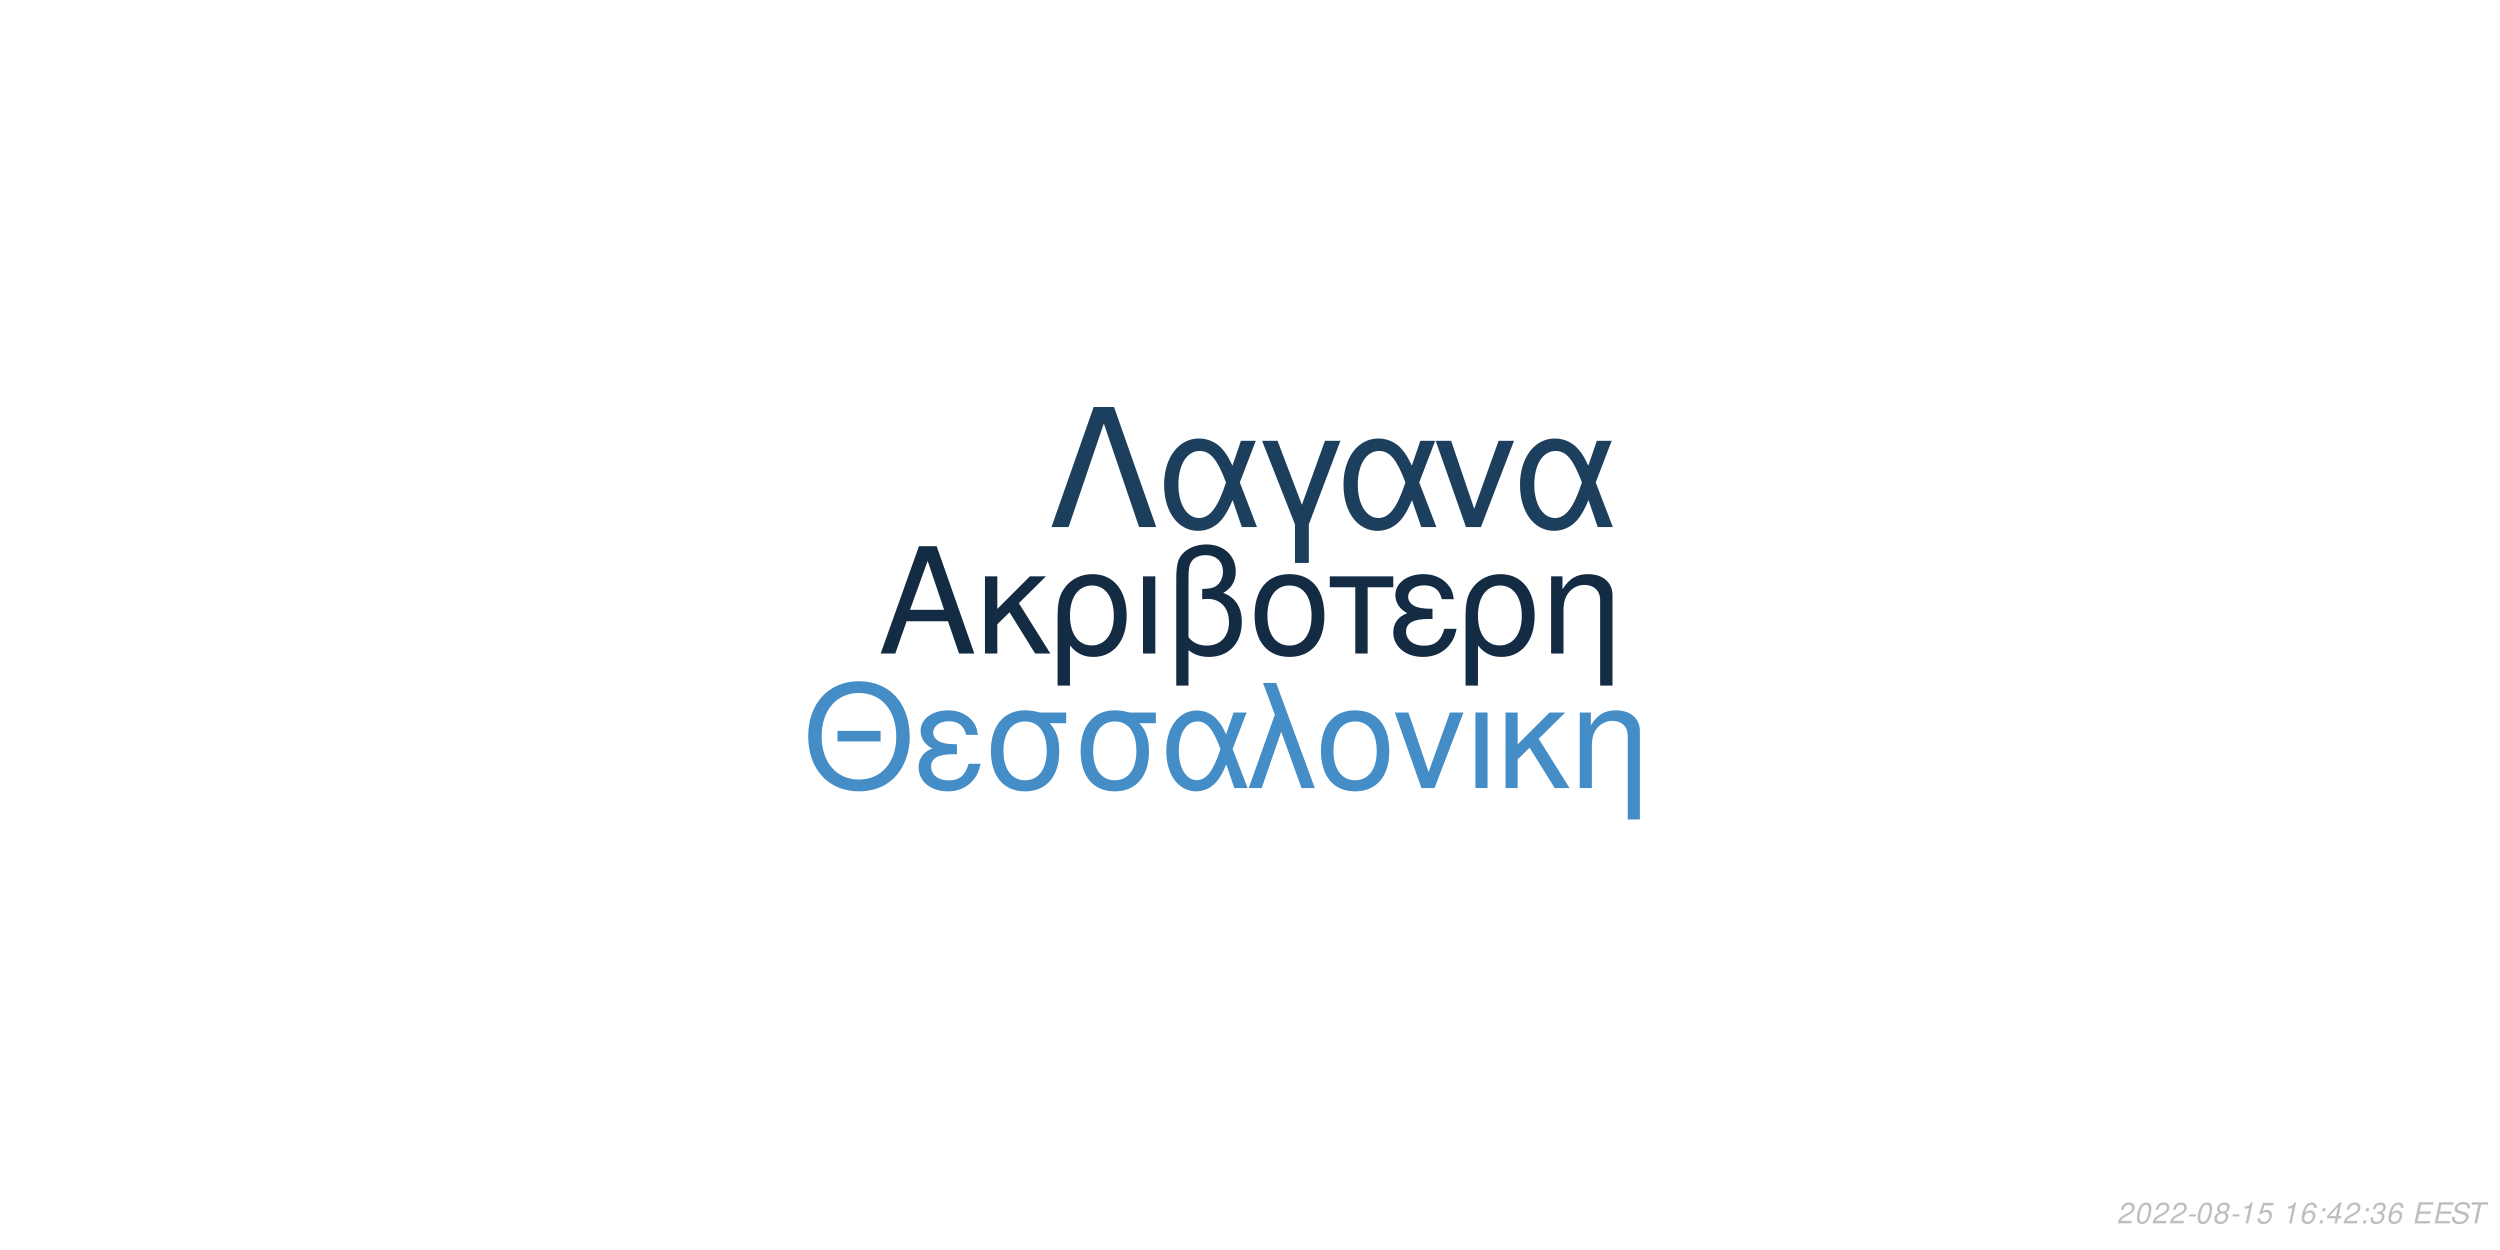
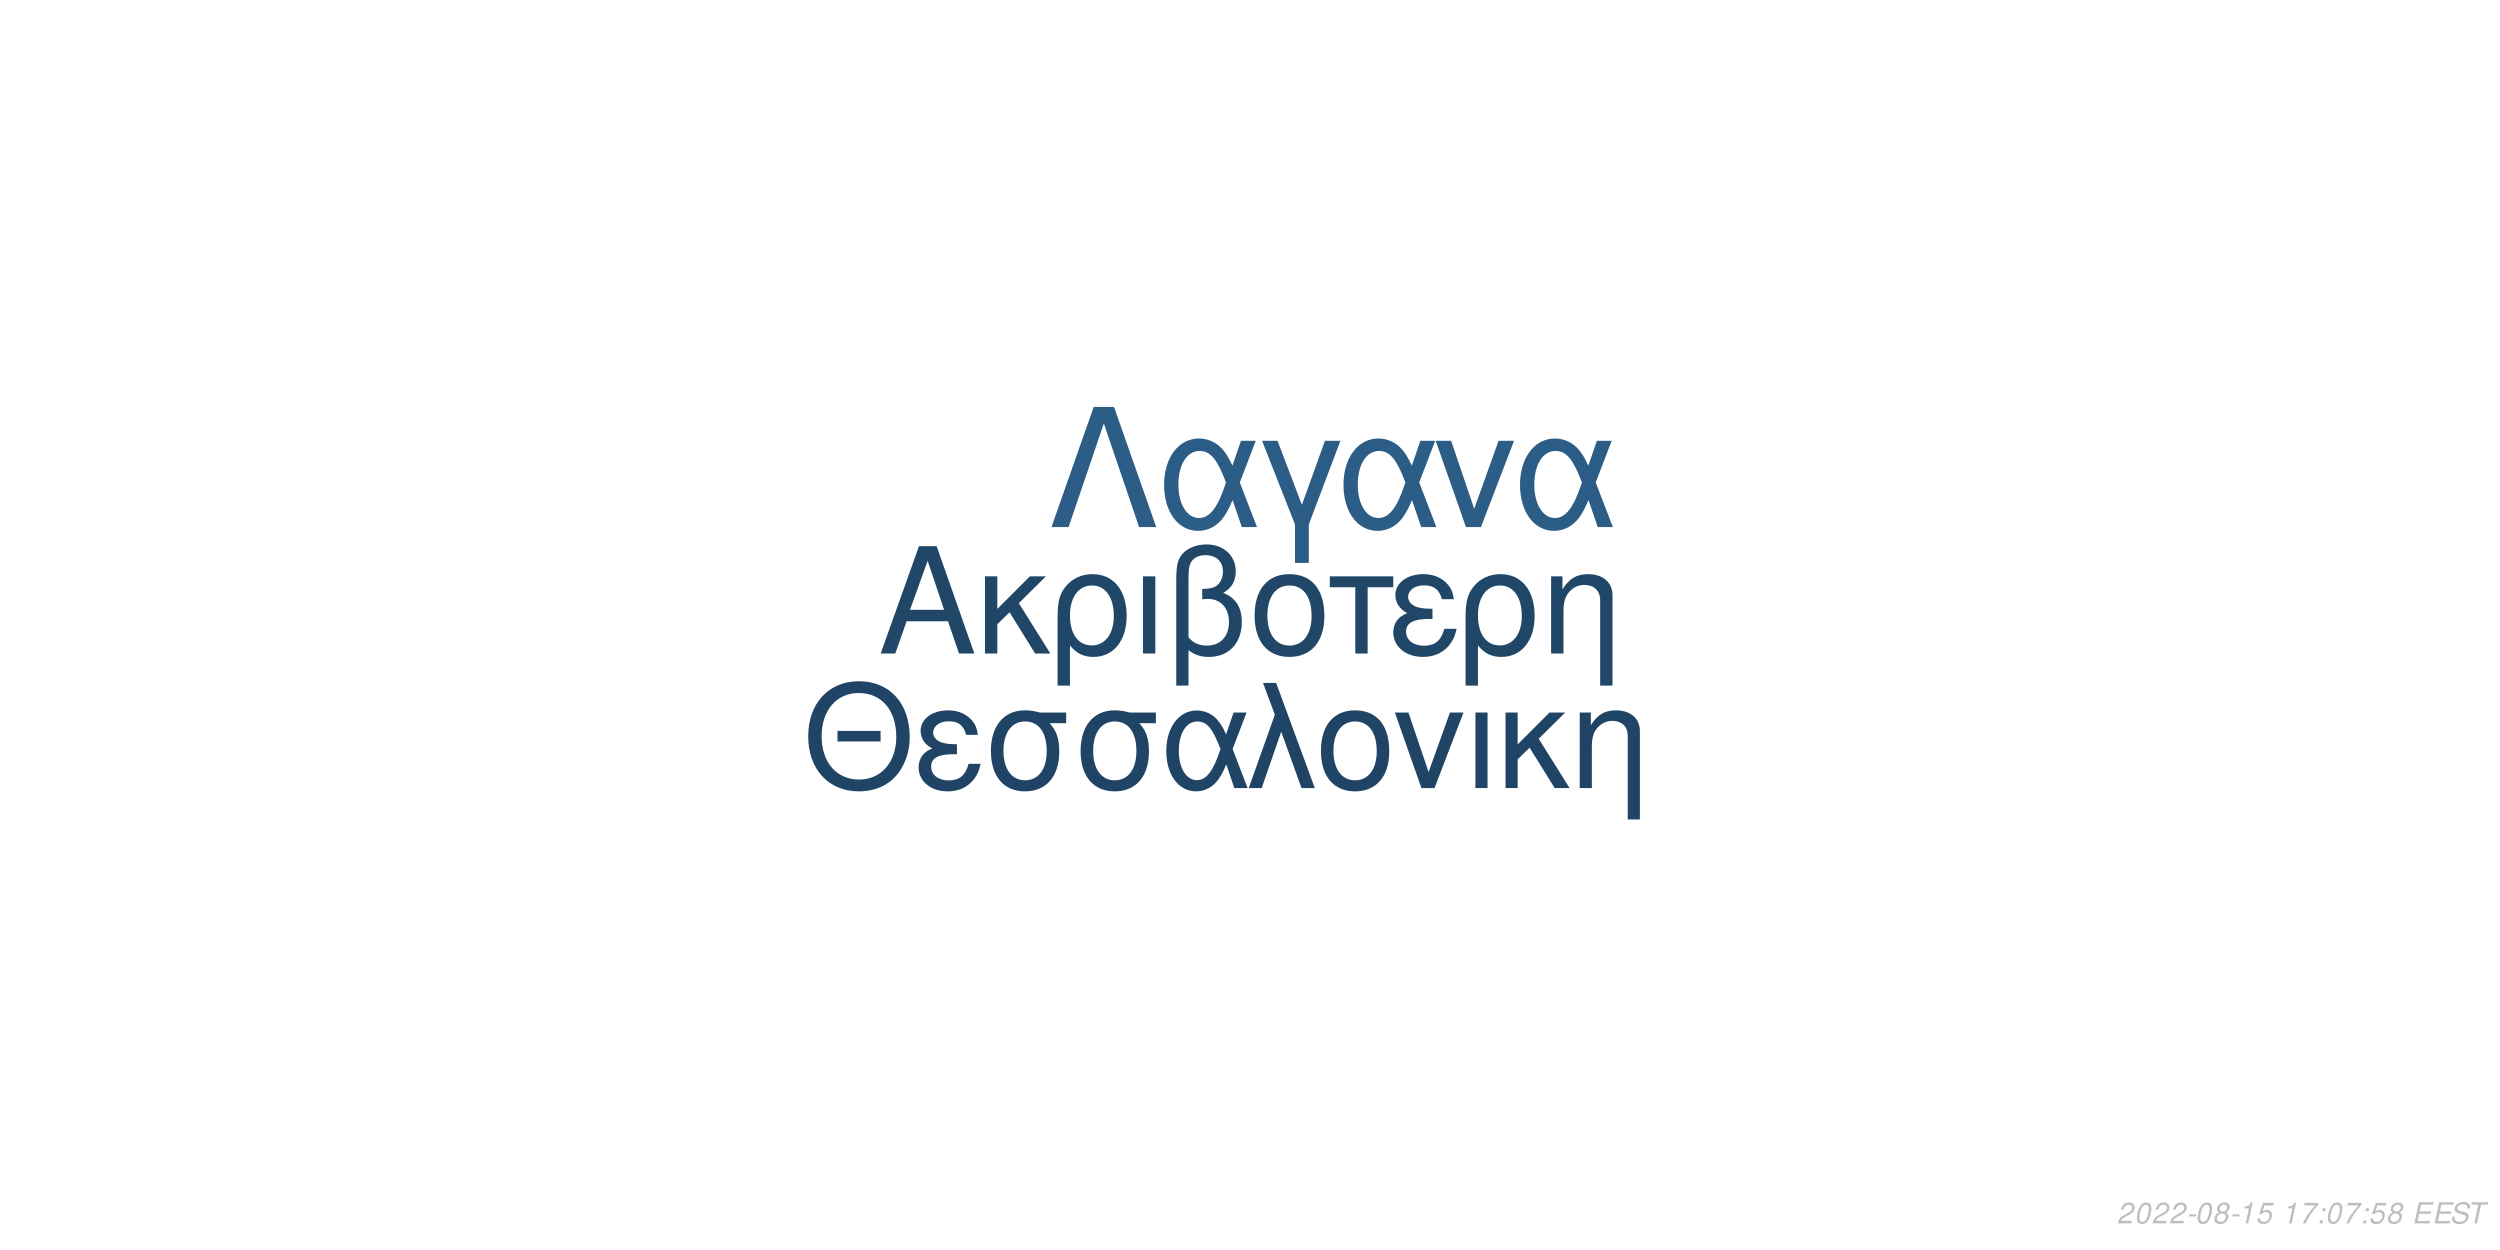
<svg xmlns="http://www.w3.org/2000/svg" xmlns:xlink="http://www.w3.org/1999/xlink" width="864pt" height="432pt" viewBox="0 0 864 432" version="1.1">
  <defs>
    <g>
      <symbol overflow="visible" id="glyph0-0">
        <path style="stroke:none;" d="" />
      </symbol>
      <symbol overflow="visible" id="glyph0-1">
        <path style="stroke:none;" d="M 24.125 -11.141 L 27.938 0 L 33.234 0 L 20.203 -37.094 L 14.094 -37.094 L 0.859 0 L 5.906 0 L 9.828 -11.141 Z M 22.797 -15.109 L 11 -15.109 L 17.094 -32.016 Z M 22.797 -15.109 " />
      </symbol>
      <symbol overflow="visible" id="glyph0-2">
        <path style="stroke:none;" d="M 7.172 -15.422 L 7.172 -26.672 L 2.906 -26.672 L 2.906 0 L 7.172 0 L 7.172 -10.125 L 11.406 -14.25 L 20.25 0 L 25.5 0 L 14.609 -17.406 L 23.969 -26.672 L 18.422 -26.672 Z M 7.172 -15.422 " />
      </symbol>
      <symbol overflow="visible" id="glyph0-3">
        <path style="stroke:none;" d="M 3 11.094 L 7.281 11.094 L 7.281 -2.797 C 9.516 -0.047 11.953 1.172 15.375 1.172 C 22.344 1.172 26.875 -4.422 26.875 -13.031 C 26.875 -21.891 22.297 -27.438 15.062 -27.438 C 11.297 -27.438 7.984 -25.906 5.797 -23.156 C 3.672 -20.516 3 -17.969 3 -12.359 Z M 14.906 -23.516 C 19.547 -23.516 22.438 -19.438 22.438 -12.922 C 22.438 -6.812 19.391 -2.797 14.812 -2.797 C 10.172 -2.797 7.281 -6.766 7.281 -13.125 C 7.281 -19.484 10.234 -23.516 14.906 -23.516 Z M 14.906 -23.516 " />
      </symbol>
      <symbol overflow="visible" id="glyph0-4">
        <path style="stroke:none;" d="M 3.516 0 L 7.781 0 L 7.781 -26.672 L 3.516 -26.672 Z M 3.516 0 " />
      </symbol>
      <symbol overflow="visible" id="glyph0-5">
        <path style="stroke:none;" d="M 4.016 11.094 L 8.25 11.094 L 8.25 -1.172 C 10.172 0.406 12.422 1.172 15.312 1.172 C 22.188 1.172 26.672 -3.609 26.672 -10.891 C 26.672 -15.984 24.578 -19.234 20.25 -20.969 C 23.109 -22.547 24.578 -25.031 24.578 -28.344 C 24.578 -33.844 20.406 -37.703 14.453 -37.703 C 10.938 -37.703 7.734 -36.391 6 -34.25 C 4.484 -32.422 4.016 -30.328 4.016 -25.391 Z M 8.25 -25.656 C 8.25 -29.359 8.5 -30.844 9.469 -32.062 C 10.375 -33.281 12.156 -34 14.094 -34 C 17.812 -34 20.156 -31.812 20.156 -28.297 C 20.156 -25.953 18.984 -23.812 17.297 -23.047 C 16.281 -22.547 15.469 -22.438 12.984 -22.297 L 12.984 -18.781 C 13.734 -18.828 14.344 -18.875 14.969 -18.875 C 19.344 -18.875 22.234 -15.719 22.234 -10.891 C 22.234 -5.906 19.281 -2.75 14.656 -2.75 C 11.953 -2.75 9.922 -3.609 8.25 -5.594 Z M 8.25 -25.656 " />
      </symbol>
      <symbol overflow="visible" id="glyph0-6">
        <path style="stroke:none;" d="M 14.094 -27.438 C 6.562 -27.438 2.094 -22.094 2.094 -13.125 C 2.094 -4.125 6.562 1.172 14.141 1.172 C 21.672 1.172 26.203 -4.172 26.203 -12.922 C 26.203 -22.188 21.828 -27.438 14.094 -27.438 Z M 14.141 -23.516 C 18.938 -23.516 21.781 -19.594 21.781 -12.984 C 21.781 -6.672 18.828 -2.75 14.141 -2.75 C 9.422 -2.75 6.516 -6.672 6.516 -13.125 C 6.516 -19.594 9.422 -23.516 14.141 -23.516 Z M 14.141 -23.516 " />
      </symbol>
      <symbol overflow="visible" id="glyph0-7">
        <path style="stroke:none;" d="M 7.891 0 L 12.156 0 L 12.156 -22.906 L 21.016 -22.906 L 21.016 -26.672 L -0.922 -26.672 L -0.922 -22.906 L 7.891 -22.906 Z M 7.891 0 " />
      </symbol>
      <symbol overflow="visible" id="glyph0-8">
        <path style="stroke:none;" d="M 14.562 -15.469 C 11.344 -15.469 9.562 -15.781 8.297 -16.438 C 6.922 -17.203 6.156 -18.328 6.156 -19.547 C 6.156 -21.891 8.453 -23.562 11.656 -23.562 C 15.062 -23.562 16.953 -22.094 17.812 -18.781 L 21.938 -18.781 C 21.578 -21.266 21.062 -22.5 19.797 -23.922 C 17.812 -26.203 14.906 -27.438 11.453 -27.438 C 5.797 -27.438 1.734 -24.375 1.734 -20.203 C 1.734 -17.609 3.156 -15.375 5.859 -13.938 C 2.797 -12.875 1.016 -10.484 1.016 -7.328 C 1.016 -2.391 5.297 1.172 11.25 1.172 C 14.969 1.172 17.906 -0.109 20.156 -2.641 C 21.578 -4.328 22.297 -5.797 22.906 -8.547 L 18.672 -8.547 C 17.5 -4.422 15.422 -2.703 11.609 -2.703 C 7.938 -2.703 5.438 -4.688 5.438 -7.578 C 5.438 -10.578 7.938 -11.953 13.484 -11.953 C 13.641 -11.953 14.094 -11.953 14.562 -11.906 Z M 14.562 -15.469 " />
      </symbol>
      <symbol overflow="visible" id="glyph0-9">
        <path style="stroke:none;" d="M 3.562 -26.672 L 3.562 0 L 7.844 0 L 7.844 -14.703 C 7.844 -17.906 8.5 -19.891 10.031 -21.531 C 11.406 -22.953 13.188 -23.719 15.062 -23.719 C 18.375 -23.719 20.516 -21.672 20.516 -18.469 L 20.516 11.094 L 24.781 11.094 L 24.781 -20.156 C 24.781 -24.578 21.469 -27.438 16.328 -27.438 C 12.359 -27.438 9.828 -25.906 7.484 -22.188 L 7.484 -26.672 Z M 3.562 -26.672 " />
      </symbol>
      <symbol overflow="visible" id="glyph1-0">
        <path style="stroke:none;" d="" />
      </symbol>
      <symbol overflow="visible" id="glyph1-1">
        <path style="stroke:none;" d="M 26.859 -19.734 L 11.953 -19.734 L 11.953 -16.094 L 26.859 -16.094 Z M 19.328 -36.922 C 8.922 -36.922 1.844 -29.25 1.844 -17.891 C 1.844 -6.484 8.875 1.141 19.391 1.141 C 23.812 1.141 27.703 -0.203 30.641 -2.688 C 34.578 -6.031 36.922 -11.656 36.922 -17.594 C 36.922 -29.297 30 -36.922 19.328 -36.922 Z M 19.328 -32.844 C 27.203 -32.844 32.281 -26.906 32.281 -17.688 C 32.281 -8.922 27.062 -2.938 19.391 -2.938 C 11.609 -2.938 6.484 -8.922 6.484 -17.891 C 6.484 -26.859 11.609 -32.844 19.328 -32.844 Z M 19.328 -32.844 " />
      </symbol>
      <symbol overflow="visible" id="glyph1-2">
        <path style="stroke:none;" d="M 14.25 -15.141 C 11.109 -15.141 9.375 -15.453 8.125 -16.094 C 6.781 -16.844 6.031 -17.938 6.031 -19.141 C 6.031 -21.422 8.266 -23.078 11.406 -23.078 C 14.75 -23.078 16.594 -21.625 17.438 -18.391 L 21.469 -18.391 C 21.125 -20.828 20.625 -22.031 19.391 -23.422 C 17.438 -25.656 14.594 -26.859 11.219 -26.859 C 5.688 -26.859 1.688 -23.875 1.688 -19.781 C 1.688 -17.234 3.094 -15.047 5.734 -13.656 C 2.734 -12.609 1 -10.266 1 -7.172 C 1 -2.344 5.188 1.141 11.016 1.141 C 14.656 1.141 17.547 -0.094 19.734 -2.594 C 21.125 -4.234 21.828 -5.688 22.422 -8.375 L 18.281 -8.375 C 17.141 -4.328 15.094 -2.641 11.359 -2.641 C 7.766 -2.641 5.328 -4.578 5.328 -7.422 C 5.328 -10.359 7.766 -11.703 13.203 -11.703 C 13.359 -11.703 13.797 -11.703 14.25 -11.656 Z M 14.25 -15.141 " />
      </symbol>
      <symbol overflow="visible" id="glyph1-3">
        <path style="stroke:none;" d="M 29 -26.109 L 19.938 -26.109 C 17.594 -26.703 16.438 -26.859 14.703 -26.859 C 7.469 -26.859 2.984 -21.469 2.984 -12.859 C 2.984 -4.031 7.375 1.141 14.797 1.141 C 22.172 1.141 26.609 -4.078 26.609 -12.656 C 26.609 -17.047 25.656 -19.828 23.266 -22.422 L 29 -22.422 Z M 14.797 -23.016 C 19.531 -23.016 22.266 -19.234 22.266 -12.75 C 22.266 -6.531 19.438 -2.688 14.797 -2.688 C 10.172 -2.688 7.328 -6.531 7.328 -12.859 C 7.328 -19.188 10.172 -23.016 14.797 -23.016 Z M 14.797 -23.016 " />
      </symbol>
      <symbol overflow="visible" id="glyph1-4">
        <path style="stroke:none;" d="M 29.344 -26.109 L 24.859 -26.109 L 22.266 -18.578 C 21.125 -21.031 20.484 -22.125 19.328 -23.469 C 17.547 -25.609 14.906 -26.812 12.156 -26.812 C 5.984 -26.812 1.594 -20.984 1.594 -12.812 C 1.594 -4.578 5.828 1.141 11.906 1.141 C 14.953 1.141 17.734 -0.344 19.625 -3.047 C 20.672 -4.531 21.281 -5.688 22.328 -8.172 L 25.109 0 L 29.703 0 L 24.516 -13.5 Z M 20.328 -13.5 C 17.891 -5.922 15.453 -2.734 12.156 -2.734 C 8.516 -2.734 5.922 -6.922 5.922 -12.812 C 5.922 -18.938 8.516 -23.016 12.359 -23.016 C 15.594 -23.016 17.688 -20.531 20.328 -13.5 Z M 20.328 -13.5 " />
      </symbol>
      <symbol overflow="visible" id="glyph1-5">
        <path style="stroke:none;" d="M 1.094 0 L 5.578 0 L 12.312 -19.484 L 19.328 0 L 23.922 0 L 10.562 -36.328 L 6.031 -36.328 L 10.109 -25.359 Z M 1.094 0 " />
      </symbol>
      <symbol overflow="visible" id="glyph1-6">
        <path style="stroke:none;" d="M 13.797 -26.859 C 6.422 -26.859 2.047 -21.625 2.047 -12.859 C 2.047 -4.031 6.422 1.141 13.859 1.141 C 21.234 1.141 25.656 -4.078 25.656 -12.656 C 25.656 -21.719 21.375 -26.859 13.797 -26.859 Z M 13.859 -23.016 C 18.531 -23.016 21.328 -19.188 21.328 -12.703 C 21.328 -6.531 18.438 -2.688 13.859 -2.688 C 9.219 -2.688 6.375 -6.531 6.375 -12.859 C 6.375 -19.188 9.219 -23.016 13.859 -23.016 Z M 13.859 -23.016 " />
      </symbol>
      <symbol overflow="visible" id="glyph1-7">
        <path style="stroke:none;" d="M 14.297 0 L 24.312 -26.109 L 19.625 -26.109 L 12.25 -5.531 L 5.281 -26.109 L 0.594 -26.109 L 9.766 0 Z M 14.297 0 " />
      </symbol>
      <symbol overflow="visible" id="glyph1-8">
        <path style="stroke:none;" d="M 3.438 0 L 7.625 0 L 7.625 -26.109 L 3.438 -26.109 Z M 3.438 0 " />
      </symbol>
      <symbol overflow="visible" id="glyph1-9">
        <path style="stroke:none;" d="M 7.031 -15.094 L 7.031 -26.109 L 2.844 -26.109 L 2.844 0 L 7.031 0 L 7.031 -9.922 L 11.156 -13.953 L 19.828 0 L 24.969 0 L 14.297 -17.047 L 23.469 -26.109 L 18.031 -26.109 Z M 7.031 -15.094 " />
      </symbol>
      <symbol overflow="visible" id="glyph1-10">
        <path style="stroke:none;" d="M 3.484 -26.109 L 3.484 0 L 7.672 0 L 7.672 -14.406 C 7.672 -17.547 8.328 -19.484 9.812 -21.078 C 11.156 -22.469 12.906 -23.219 14.75 -23.219 C 17.984 -23.219 20.078 -21.234 20.078 -18.094 L 20.078 10.859 L 24.266 10.859 L 24.266 -19.734 C 24.266 -24.062 21.031 -26.859 16 -26.859 C 12.109 -26.859 9.609 -25.359 7.328 -21.719 L 7.328 -26.109 Z M 3.484 -26.109 " />
      </symbol>
      <symbol overflow="visible" id="glyph2-0">
        <path style="stroke:none;" d="" />
      </symbol>
      <symbol overflow="visible" id="glyph2-1">
        <path style="stroke:none;" d="M 22.531 -41.484 L 15.484 -41.484 L 0.906 0 L 6.828 0 L 19 -35.797 L 31.188 0 L 37.109 0 Z M 22.531 -41.484 " />
      </symbol>
      <symbol overflow="visible" id="glyph2-2">
        <path style="stroke:none;" d="M 33.516 -29.812 L 28.391 -29.812 L 25.438 -21.219 C 24.125 -24.016 23.391 -25.266 22.078 -26.797 C 20.031 -29.25 17.016 -30.609 13.891 -30.609 C 6.828 -30.609 1.828 -23.953 1.828 -14.625 C 1.828 -5.234 6.656 1.312 13.594 1.312 C 17.078 1.312 20.266 -0.391 22.422 -3.469 C 23.609 -5.172 24.297 -6.484 25.5 -9.328 L 28.688 0 L 33.922 0 L 28 -15.422 Z M 23.219 -15.422 C 20.422 -6.766 17.641 -3.125 13.891 -3.125 C 9.734 -3.125 6.766 -7.906 6.766 -14.625 C 6.766 -21.625 9.734 -26.297 14.109 -26.297 C 17.812 -26.297 20.203 -23.453 23.219 -15.422 Z M 23.219 -15.422 " />
      </symbol>
      <symbol overflow="visible" id="glyph2-3">
        <path style="stroke:none;" d="M 12.062 12.406 L 16.844 12.406 L 16.844 -0.906 L 27.766 -29.812 L 22.422 -29.812 L 14.453 -7.688 L 6.031 -29.812 L 0.688 -29.812 L 12.062 -0.906 Z M 12.062 12.406 " />
      </symbol>
      <symbol overflow="visible" id="glyph2-4">
        <path style="stroke:none;" d="M 16.328 0 L 27.766 -29.812 L 22.422 -29.812 L 14 -6.312 L 6.031 -29.812 L 0.688 -29.812 L 11.156 0 Z M 16.328 0 " />
      </symbol>
      <symbol overflow="visible" id="glyph3-0">
        <path style="stroke:none;" d="" />
      </symbol>
      <symbol overflow="visible" id="glyph3-1">
        <path style="stroke:none;" d="M 5.234 -0.875 L 1.469 -0.875 C 1.641 -1.375 2.203 -1.891 3.109 -2.344 L 4.234 -2.938 C 5.562 -3.625 6.219 -4.469 6.219 -5.484 C 6.219 -5.938 6.062 -6.359 5.797 -6.656 C 5.469 -7.047 4.984 -7.234 4.312 -7.234 C 2.766 -7.234 1.891 -6.453 1.484 -4.734 L 2.375 -4.734 C 2.484 -5.188 2.609 -5.484 2.797 -5.75 C 3.094 -6.203 3.609 -6.453 4.188 -6.453 C 4.891 -6.453 5.344 -6.031 5.344 -5.375 C 5.344 -4.703 4.859 -4.094 4.016 -3.656 L 2.984 -3.125 C 1.234 -2.188 0.797 -1.656 0.344 -0.016 L 5.047 -0.016 Z M 5.234 -0.875 " />
      </symbol>
      <symbol overflow="visible" id="glyph3-2">
        <path style="stroke:none;" d="M 4.203 -7.234 C 3.375 -7.234 2.688 -6.812 2.125 -5.984 C 1.484 -5.047 0.984 -3.188 0.984 -1.734 C 0.984 -1.109 1.172 -0.562 1.484 -0.266 C 1.797 0.047 2.281 0.234 2.766 0.234 C 3.625 0.234 4.281 -0.156 4.859 -1.016 C 5.516 -1.953 6 -3.797 6 -5.266 C 6 -6.5 5.328 -7.234 4.203 -7.234 Z M 4.094 -6.453 C 4.734 -6.453 5.125 -5.984 5.125 -5.156 C 5.125 -4.203 4.781 -2.625 4.406 -1.812 C 3.984 -0.938 3.516 -0.547 2.875 -0.547 C 2.25 -0.547 1.875 -1.031 1.875 -1.828 C 1.875 -2.797 2.203 -4.344 2.594 -5.203 C 2.984 -6.047 3.453 -6.453 4.094 -6.453 Z M 4.094 -6.453 " />
      </symbol>
      <symbol overflow="visible" id="glyph3-3">
        <path style="stroke:none;" d="M 3.516 -3.125 L 1.125 -3.125 L 0.969 -2.406 L 3.359 -2.406 Z M 3.516 -3.125 " />
      </symbol>
      <symbol overflow="visible" id="glyph3-4">
        <path style="stroke:none;" d="M 4.766 -3.797 C 5.078 -3.969 5.234 -4.078 5.438 -4.234 C 5.812 -4.594 6.062 -5.172 6.062 -5.734 C 6.062 -6.625 5.344 -7.234 4.266 -7.234 C 2.812 -7.234 1.703 -6.219 1.703 -4.875 C 1.703 -4.406 1.875 -4.125 2.359 -3.812 C 1.297 -3.312 0.75 -2.516 0.75 -1.469 C 0.75 -0.438 1.547 0.234 2.812 0.234 C 3.656 0.234 4.359 -0.094 4.938 -0.734 C 5.359 -1.234 5.609 -1.859 5.609 -2.438 C 5.609 -3.047 5.312 -3.516 4.766 -3.797 Z M 4.109 -6.453 C 4.797 -6.453 5.188 -6.125 5.188 -5.578 C 5.188 -5.266 5.062 -4.922 4.859 -4.672 C 4.562 -4.312 4.188 -4.156 3.656 -4.156 C 2.984 -4.156 2.594 -4.453 2.594 -4.984 C 2.594 -5.859 3.203 -6.453 4.109 -6.453 Z M 3.453 -3.406 C 4.234 -3.406 4.734 -2.984 4.734 -2.312 C 4.734 -1.312 3.922 -0.547 2.875 -0.547 C 2.125 -0.547 1.625 -0.969 1.625 -1.625 C 1.625 -2.609 2.438 -3.406 3.453 -3.406 Z M 3.453 -3.406 " />
      </symbol>
      <symbol overflow="visible" id="glyph3-5">
        <path style="stroke:none;" d="M 3.703 -5.188 L 2.594 0 L 3.469 0 L 5.016 -7.234 L 4.438 -7.234 C 3.906 -6.156 3.688 -6.016 2.234 -5.812 L 2.109 -5.188 Z M 3.703 -5.188 " />
      </symbol>
      <symbol overflow="visible" id="glyph3-6">
        <path style="stroke:none;" d="M 6.297 -7.094 L 2.594 -7.094 L 1.234 -3.234 L 2.047 -3.234 C 2.656 -3.766 2.938 -3.906 3.531 -3.906 C 4.328 -3.906 4.797 -3.453 4.797 -2.688 C 4.797 -1.438 3.969 -0.547 2.828 -0.547 C 2.031 -0.547 1.609 -0.938 1.578 -1.734 L 0.703 -1.734 L 0.703 -1.516 C 0.703 -0.938 0.844 -0.547 1.188 -0.266 C 1.562 0.062 2.078 0.234 2.703 0.234 C 3.656 0.234 4.391 -0.156 4.984 -0.922 C 5.422 -1.5 5.672 -2.234 5.672 -2.953 C 5.672 -4 4.938 -4.672 3.812 -4.672 C 3.328 -4.672 2.906 -4.547 2.406 -4.234 L 3.109 -6.219 L 6.109 -6.219 Z M 6.297 -7.094 " />
      </symbol>
      <symbol overflow="visible" id="glyph3-7">
        <path style="stroke:none;" d="" />
      </symbol>
      <symbol overflow="visible" id="glyph3-8">
-         <path style="stroke:none;" d="M 6.125 -5.344 L 6.141 -5.625 C 6.141 -6.609 5.453 -7.234 4.391 -7.234 C 3.438 -7.234 2.641 -6.719 2.016 -5.703 C 1.422 -4.781 0.938 -2.953 0.938 -1.688 C 0.938 -0.516 1.688 0.234 2.859 0.234 C 3.703 0.234 4.438 -0.156 5 -0.875 C 5.406 -1.422 5.672 -2.156 5.672 -2.766 C 5.672 -3.812 4.969 -4.5 3.906 -4.5 C 3.234 -4.5 2.672 -4.234 2.094 -3.625 C 2.406 -5.375 3.234 -6.453 4.25 -6.453 C 4.703 -6.453 5.062 -6.234 5.172 -5.844 C 5.203 -5.719 5.234 -5.578 5.25 -5.344 Z M 3.656 -3.734 C 4.344 -3.734 4.797 -3.281 4.797 -2.625 C 4.797 -1.469 3.984 -0.547 2.984 -0.547 C 2.297 -0.547 1.812 -1.047 1.812 -1.766 C 1.812 -2.859 2.625 -3.734 3.656 -3.734 Z M 3.656 -3.734 " />
+         <path style="stroke:none;" d="M 6.703 -7.094 L 1.953 -7.094 L 1.766 -6.219 L 5.594 -6.219 C 3.344 -3.688 2.266 -2.109 1.375 0 L 2.344 0 C 3.031 -1.906 4.828 -4.594 6.547 -6.281 Z M 6.703 -7.094 " />
      </symbol>
      <symbol overflow="visible" id="glyph3-9">
        <path style="stroke:none;" d="M 2.359 -1.031 L 1.312 -1.031 L 1.094 0 L 2.141 0 Z M 3.266 -5.234 L 2.219 -5.234 L 2 -4.203 L 3.047 -4.203 Z M 3.266 -5.234 " />
      </symbol>
      <symbol overflow="visible" id="glyph3-10">
-         <path style="stroke:none;" d="M 3.625 -1.75 L 3.266 0 L 4.141 0 L 4.516 -1.75 L 5.562 -1.75 L 5.734 -2.531 L 4.688 -2.531 L 5.688 -7.234 L 5.016 -7.234 L 0.844 -2.672 L 0.641 -1.75 Z M 3.797 -2.531 L 1.594 -2.531 L 4.469 -5.703 Z M 3.797 -2.531 " />
+         <path style="stroke:none;" d="M 2.547 -3.312 L 6.5 -3.312 L 6.688 -4.141 L 2.719 -4.141 L 3.219 -6.469 L 7.344 -6.469 L 7.516 -7.297 L 2.453 -7.297 L 0.906 0 L 6.125 0 L 6.297 -0.812 L 2.016 -0.812 Z M 2.547 -3.312 " />
      </symbol>
      <symbol overflow="visible" id="glyph3-11">
-         <path style="stroke:none;" d="M 2.922 -3.312 C 3.125 -3.344 3.234 -3.344 3.375 -3.344 C 4.203 -3.344 4.688 -3 4.688 -2.406 C 4.688 -1.312 3.906 -0.547 2.781 -0.547 C 2.047 -0.547 1.594 -0.938 1.594 -1.562 C 1.594 -1.719 1.609 -1.844 1.656 -2.094 L 0.766 -2.094 C 0.734 -1.797 0.719 -1.641 0.719 -1.469 C 0.719 -0.375 1.406 0.234 2.641 0.234 C 3.547 0.234 4.297 -0.078 4.812 -0.656 C 5.266 -1.156 5.562 -1.875 5.562 -2.547 C 5.562 -3.125 5.344 -3.453 4.797 -3.734 C 5.641 -4.234 6.016 -4.844 6.016 -5.734 C 6.016 -6.656 5.312 -7.234 4.203 -7.234 C 3.375 -7.234 2.672 -6.938 2.188 -6.375 C 1.891 -6.031 1.703 -5.641 1.516 -4.906 L 2.391 -4.906 C 2.5 -5.359 2.594 -5.594 2.734 -5.812 C 3.047 -6.234 3.516 -6.453 4.078 -6.453 C 4.734 -6.453 5.141 -6.125 5.141 -5.578 C 5.141 -5.188 5.016 -4.797 4.797 -4.547 C 4.516 -4.234 4 -4.062 3.266 -4.062 L 3.078 -4.062 Z M 2.922 -3.312 " />
+         <path style="stroke:none;" d="M 7.062 -5.156 C 7.125 -5.438 7.141 -5.562 7.141 -5.703 C 7.141 -6.156 6.938 -6.594 6.594 -6.891 C 6.188 -7.25 5.656 -7.406 4.875 -7.406 C 3.844 -7.406 3.047 -7.125 2.5 -6.562 C 2.094 -6.141 1.781 -5.438 1.781 -4.922 C 1.781 -4.297 2.219 -3.766 2.891 -3.562 L 4.594 -3.094 C 5.406 -2.859 5.734 -2.578 5.734 -2.094 C 5.734 -1.781 5.547 -1.406 5.266 -1.141 C 4.844 -0.766 4.266 -0.578 3.453 -0.578 C 2.328 -0.578 1.812 -0.984 1.812 -1.906 C 1.812 -2.047 1.812 -2.125 1.844 -2.312 L 0.984 -2.312 C 0.906 -2.062 0.891 -1.906 0.891 -1.688 C 0.891 -0.484 1.797 0.234 3.297 0.234 C 4.359 0.234 5.234 -0.062 5.812 -0.609 C 6.344 -1.078 6.688 -1.797 6.688 -2.375 C 6.688 -2.641 6.609 -2.906 6.453 -3.156 C 6.234 -3.5 5.938 -3.703 5.469 -3.828 L 3.75 -4.312 C 2.984 -4.547 2.734 -4.734 2.734 -5.188 C 2.734 -5.547 2.875 -5.844 3.188 -6.109 C 3.547 -6.438 4.031 -6.594 4.703 -6.594 C 5.266 -6.594 5.688 -6.484 5.906 -6.297 C 6.094 -6.125 6.219 -5.797 6.219 -5.516 C 6.219 -5.422 6.203 -5.344 6.188 -5.156 Z M 7.062 -5.156 " />
      </symbol>
      <symbol overflow="visible" id="glyph3-12">
-         <path style="stroke:none;" d="M 2.547 -3.312 L 6.5 -3.312 L 6.688 -4.141 L 2.719 -4.141 L 3.219 -6.469 L 7.344 -6.469 L 7.516 -7.297 L 2.453 -7.297 L 0.906 0 L 6.125 0 L 6.297 -0.812 L 2.016 -0.812 Z M 2.547 -3.312 " />
-       </symbol>
-       <symbol overflow="visible" id="glyph3-13">
-         <path style="stroke:none;" d="M 7.062 -5.156 C 7.125 -5.438 7.141 -5.562 7.141 -5.703 C 7.141 -6.156 6.938 -6.594 6.594 -6.891 C 6.188 -7.25 5.656 -7.406 4.875 -7.406 C 3.844 -7.406 3.047 -7.125 2.5 -6.562 C 2.094 -6.141 1.781 -5.438 1.781 -4.922 C 1.781 -4.297 2.219 -3.766 2.891 -3.562 L 4.594 -3.094 C 5.406 -2.859 5.734 -2.578 5.734 -2.094 C 5.734 -1.781 5.547 -1.406 5.266 -1.141 C 4.844 -0.766 4.266 -0.578 3.453 -0.578 C 2.328 -0.578 1.812 -0.984 1.812 -1.906 C 1.812 -2.047 1.812 -2.125 1.844 -2.312 L 0.984 -2.312 C 0.906 -2.062 0.891 -1.906 0.891 -1.688 C 0.891 -0.484 1.797 0.234 3.297 0.234 C 4.359 0.234 5.234 -0.062 5.812 -0.609 C 6.344 -1.078 6.688 -1.797 6.688 -2.375 C 6.688 -2.641 6.609 -2.906 6.453 -3.156 C 6.234 -3.5 5.938 -3.703 5.469 -3.828 L 3.75 -4.312 C 2.984 -4.547 2.734 -4.734 2.734 -5.188 C 2.734 -5.547 2.875 -5.844 3.188 -6.109 C 3.547 -6.438 4.031 -6.594 4.703 -6.594 C 5.266 -6.594 5.688 -6.484 5.906 -6.297 C 6.094 -6.125 6.219 -5.797 6.219 -5.516 C 6.219 -5.422 6.203 -5.344 6.188 -5.156 Z M 7.062 -5.156 " />
-       </symbol>
-       <symbol overflow="visible" id="glyph3-14">
        <path style="stroke:none;" d="M 4.938 -6.469 L 7.312 -6.469 L 7.484 -7.297 L 1.75 -7.297 L 1.578 -6.469 L 3.984 -6.469 L 2.609 0 L 3.547 0 Z M 4.938 -6.469 " />
      </symbol>
    </g>
  </defs>
  <g id="surface1">
    <rect x="0" y="0" width="864" height="432" style="fill:rgb(100%,100%,100%);fill-opacity:1;stroke:none;" />
-     <g style="fill:rgb(7.451%,16.863%,26.275%);fill-opacity:1;">
+     <g style="fill:rgb(12.941%,27.843%,40.784%);fill-opacity:1;">
      <use xlink:href="#glyph0-1" x="303.5" y="225.861" />
      <use xlink:href="#glyph0-2" x="337.5" y="225.861" />
      <use xlink:href="#glyph0-3" x="362.5" y="225.861" />
      <use xlink:href="#glyph0-4" x="391.5" y="225.861" />
      <use xlink:href="#glyph0-5" x="402.5" y="225.861" />
      <use xlink:href="#glyph0-6" x="431.5" y="225.861" />
      <use xlink:href="#glyph0-7" x="460.5" y="225.861" />
      <use xlink:href="#glyph0-8" x="480.5" y="225.861" />
      <use xlink:href="#glyph0-3" x="503.5" y="225.861" />
      <use xlink:href="#glyph0-9" x="532.5" y="225.861" />
    </g>
-     <g style="fill:rgb(26.667%,55.294%,77.647%);fill-opacity:1;">
+     <g style="fill:rgb(12.549%,26.667%,39.608%);fill-opacity:1;">
      <use xlink:href="#glyph1-1" x="277.473" y="272.354" />
      <use xlink:href="#glyph1-2" x="316.473" y="272.354" />
      <use xlink:href="#glyph1-3" x="339.473" y="272.354" />
      <use xlink:href="#glyph1-3" x="370.473" y="272.354" />
      <use xlink:href="#glyph1-4" x="401.473" y="272.354" />
      <use xlink:href="#glyph1-5" x="430.473" y="272.354" />
      <use xlink:href="#glyph1-6" x="454.473" y="272.354" />
      <use xlink:href="#glyph1-7" x="481.473" y="272.354" />
      <use xlink:href="#glyph1-8" x="506.473" y="272.354" />
      <use xlink:href="#glyph1-9" x="517.473" y="272.354" />
      <use xlink:href="#glyph1-10" x="542.473" y="272.354" />
    </g>
-     <g style="fill:rgb(11.373%,24.706%,36.863%);fill-opacity:1;">
+     <g style="fill:rgb(17.255%,36.471%,52.549%);fill-opacity:1;">
      <use xlink:href="#glyph2-1" x="362.484" y="182.152" />
      <use xlink:href="#glyph2-2" x="400.484" y="182.152" />
      <use xlink:href="#glyph2-3" x="435.484" y="182.152" />
      <use xlink:href="#glyph2-2" x="462.484" y="182.152" />
      <use xlink:href="#glyph2-4" x="495.484" y="182.152" />
      <use xlink:href="#glyph2-2" x="523.484" y="182.152" />
    </g>
    <g style="fill:rgb(74.51%,74.51%,74.51%);fill-opacity:1;">
      <use xlink:href="#glyph3-1" x="731.52" y="422.81" />
      <use xlink:href="#glyph3-2" x="737.52" y="422.81" />
      <use xlink:href="#glyph3-1" x="743.52" y="422.81" />
      <use xlink:href="#glyph3-1" x="749.52" y="422.81" />
      <use xlink:href="#glyph3-3" x="755.52" y="422.81" />
      <use xlink:href="#glyph3-2" x="758.52" y="422.81" />
      <use xlink:href="#glyph3-4" x="764.52" y="422.81" />
      <use xlink:href="#glyph3-3" x="770.52" y="422.81" />
      <use xlink:href="#glyph3-5" x="773.52" y="422.81" />
      <use xlink:href="#glyph3-6" x="779.52" y="422.81" />
      <use xlink:href="#glyph3-7" x="785.52" y="422.81" />
      <use xlink:href="#glyph3-5" x="788.52" y="422.81" />
      <use xlink:href="#glyph3-8" x="794.52" y="422.81" />
      <use xlink:href="#glyph3-9" x="800.52" y="422.81" />
-       <use xlink:href="#glyph3-10" x="803.52" y="422.81" />
-       <use xlink:href="#glyph3-1" x="809.52" y="422.81" />
+       <use xlink:href="#glyph3-2" x="803.52" y="422.81" />
+       <use xlink:href="#glyph3-8" x="809.52" y="422.81" />
      <use xlink:href="#glyph3-9" x="815.52" y="422.81" />
-       <use xlink:href="#glyph3-11" x="818.52" y="422.81" />
-       <use xlink:href="#glyph3-8" x="824.52" y="422.81" />
+       <use xlink:href="#glyph3-6" x="818.52" y="422.81" />
+       <use xlink:href="#glyph3-4" x="824.52" y="422.81" />
      <use xlink:href="#glyph3-7" x="830.52" y="422.81" />
-       <use xlink:href="#glyph3-12" x="833.52" y="422.81" />
-       <use xlink:href="#glyph3-12" x="840.52" y="422.81" />
-       <use xlink:href="#glyph3-13" x="846.52" y="422.81" />
-       <use xlink:href="#glyph3-14" x="852.52" y="422.81" />
+       <use xlink:href="#glyph3-10" x="833.52" y="422.81" />
+       <use xlink:href="#glyph3-10" x="840.52" y="422.81" />
+       <use xlink:href="#glyph3-11" x="846.52" y="422.81" />
+       <use xlink:href="#glyph3-12" x="852.52" y="422.81" />
    </g>
  </g>
</svg>
